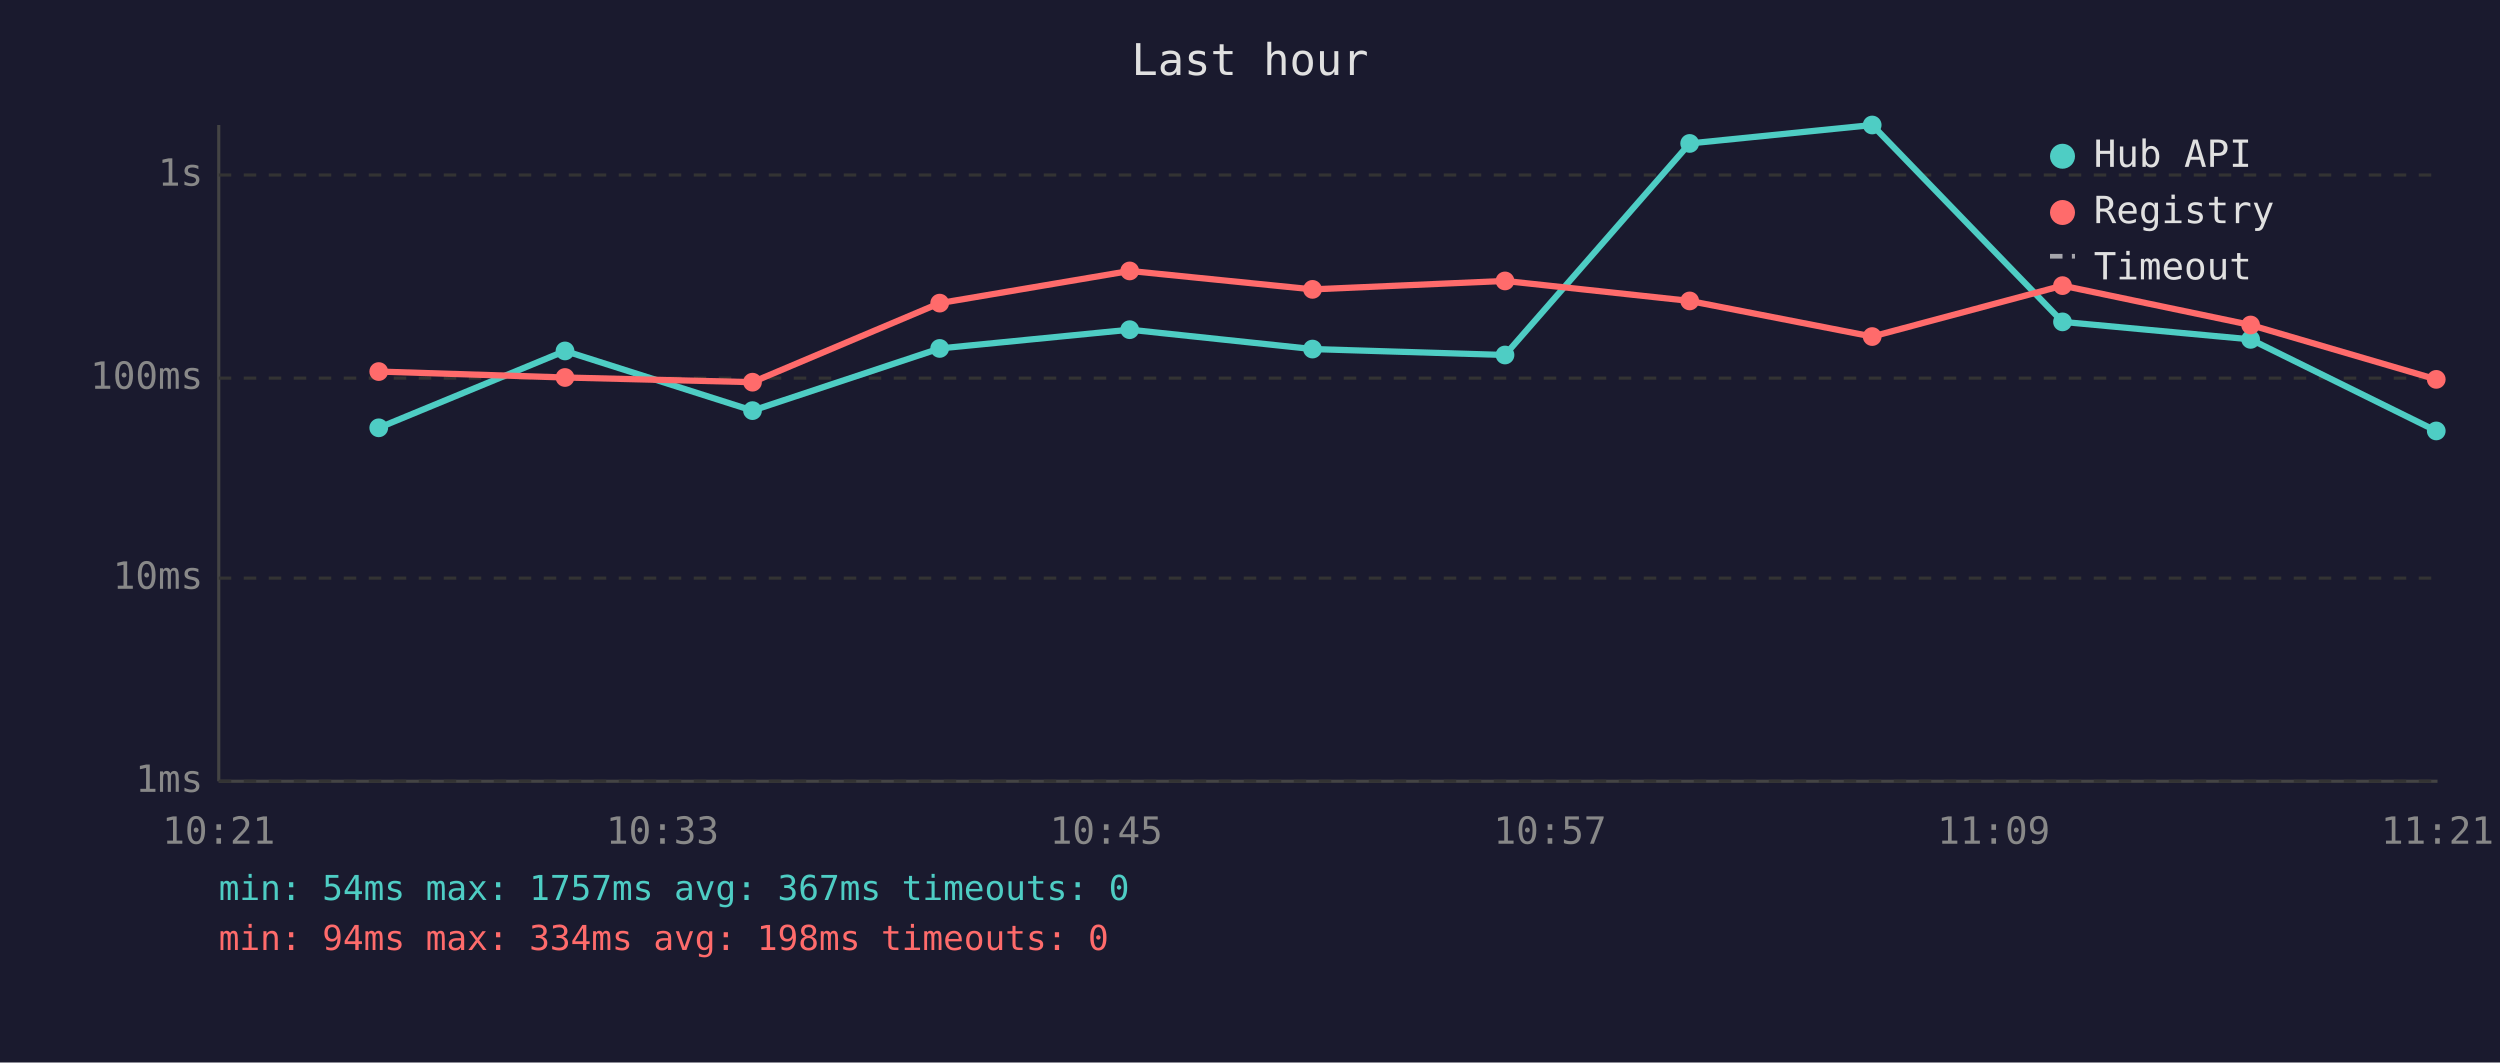
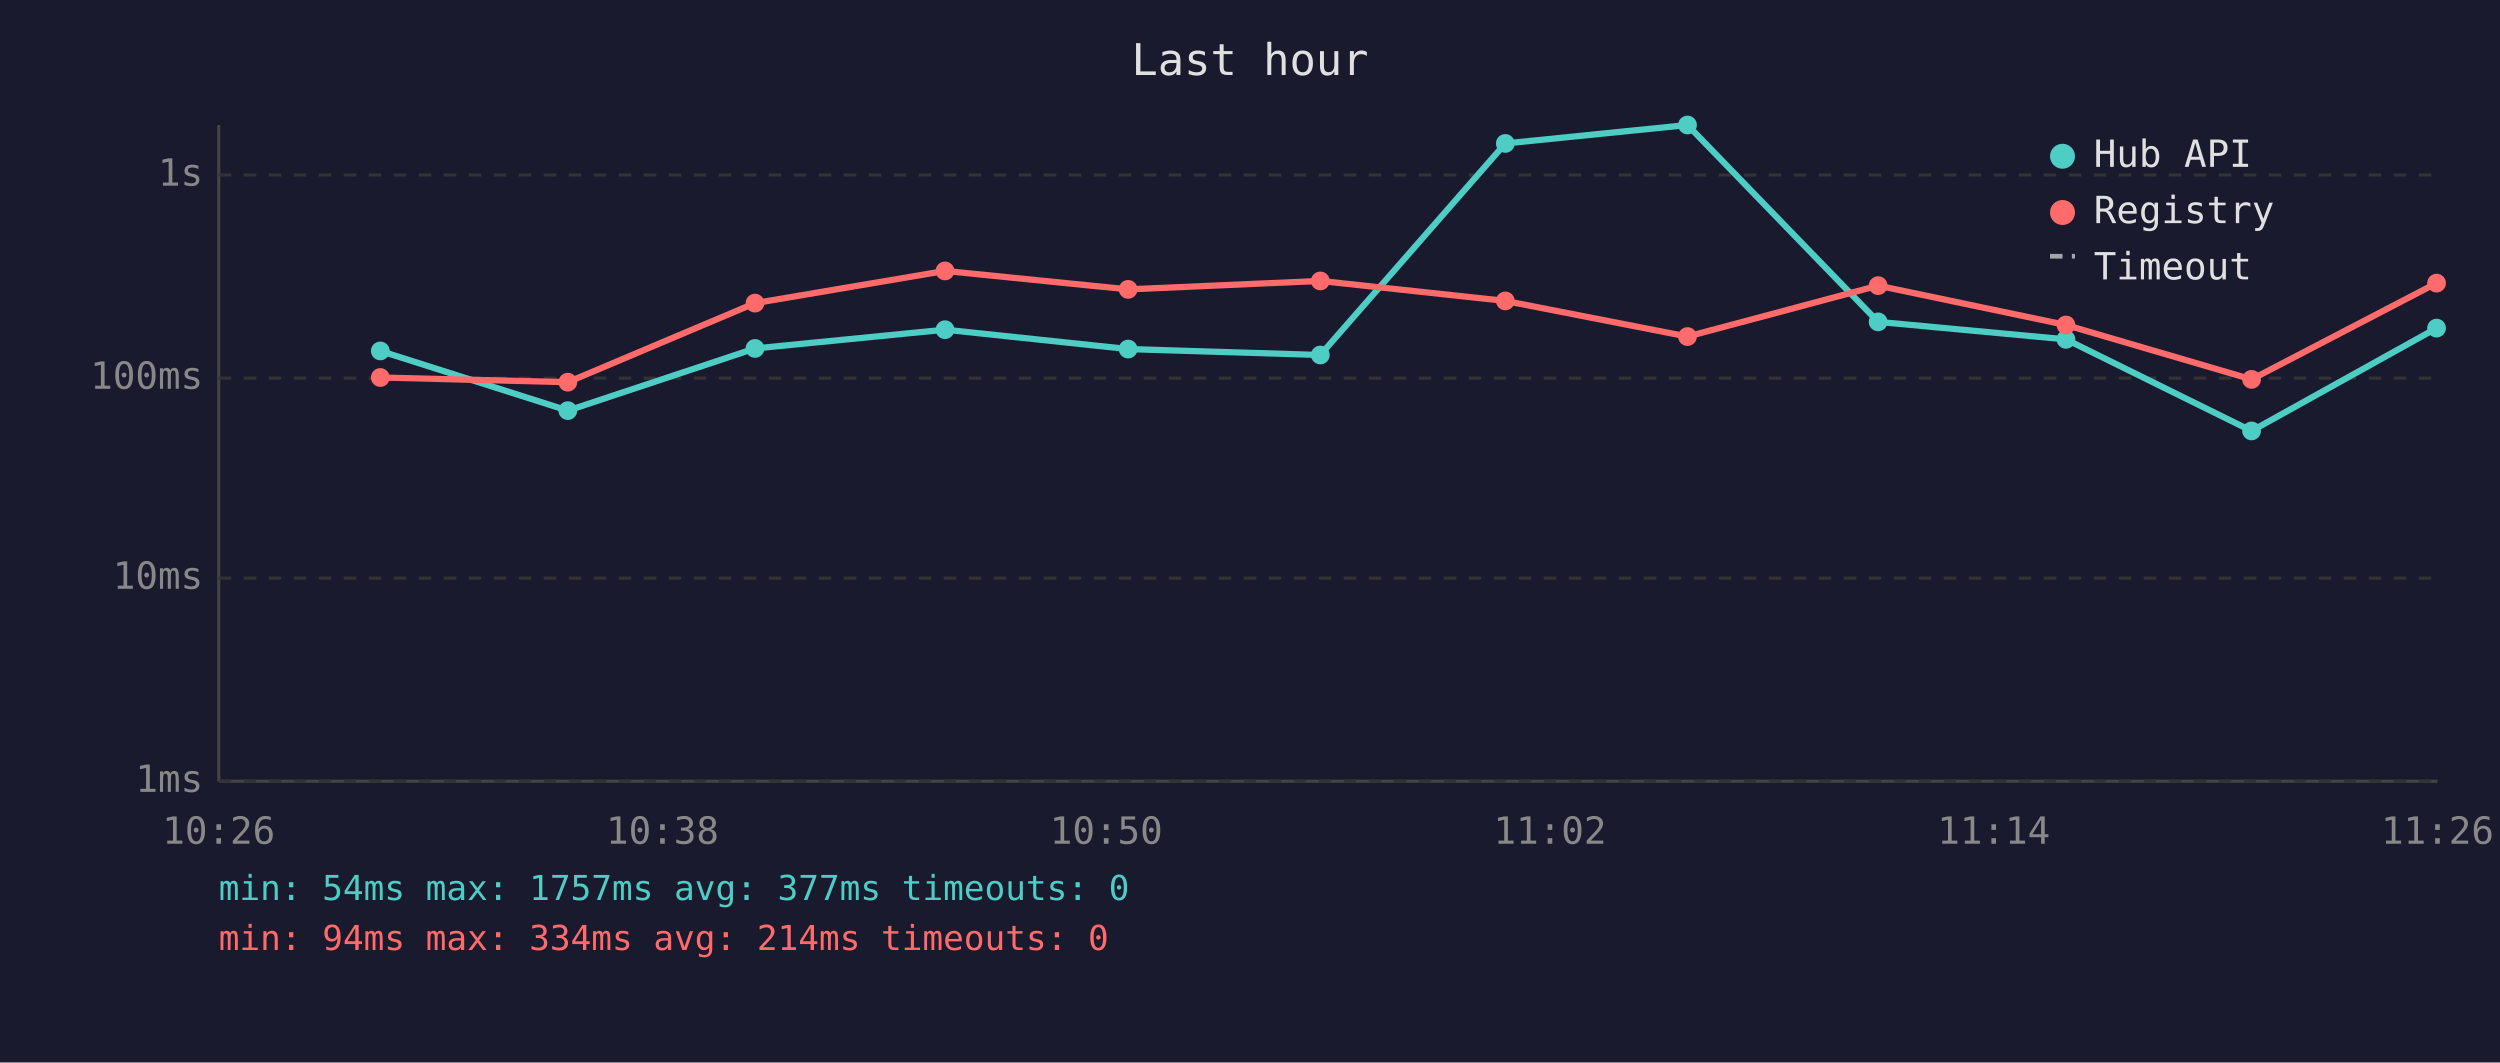
<svg xmlns="http://www.w3.org/2000/svg" viewBox="0 0 800 340" font-family="monospace" font-size="12">
  <rect width="800" height="340" fill="#1a1a2e" />
  <text x="400" y="24" fill="#e0e0e0" font-size="14" text-anchor="middle">Last hour</text>
  <line x1="70" y1="40" x2="70" y2="250" stroke="#444" stroke-width="1" />
  <line x1="70" y1="250" x2="780" y2="250" stroke="#444" stroke-width="1" />
  <line x1="70" y1="250" x2="780" y2="250" stroke="#333" stroke-width="1" stroke-dasharray="4" />
  <text x="65" y="250" fill="#888" text-anchor="end" dominant-baseline="middle">1ms</text>
  <line x1="70" y1="185" x2="780" y2="185" stroke="#333" stroke-width="1" stroke-dasharray="4" />
  <text x="65" y="185" fill="#888" text-anchor="end" dominant-baseline="middle">10ms</text>
  <line x1="70" y1="121" x2="780" y2="121" stroke="#333" stroke-width="1" stroke-dasharray="4" />
  <text x="65" y="121" fill="#888" text-anchor="end" dominant-baseline="middle">100ms</text>
  <line x1="70" y1="56" x2="780" y2="56" stroke="#333" stroke-width="1" stroke-dasharray="4" />
  <text x="65" y="56" fill="#888" text-anchor="end" dominant-baseline="middle">1s</text>
-   <text x="70" y="270" fill="#888" text-anchor="middle">10:21</text>
-   <text x="212" y="270" fill="#888" text-anchor="middle">10:33</text>
-   <text x="354" y="270" fill="#888" text-anchor="middle">10:45</text>
-   <text x="496" y="270" fill="#888" text-anchor="middle">10:57</text>
-   <text x="638" y="270" fill="#888" text-anchor="middle">11:09</text>
-   <text x="780" y="270" fill="#888" text-anchor="middle">11:21</text>
-   <polyline points="121.2,136.9 180.8,112.3 240.8,131.4 300.7,111.5 361.5,105.5 420.0,111.7 481.6,113.6 540.7,45.9 599.1,40.0 660.0,103.0 720.2,108.6 779.6,137.9" fill="none" stroke="#4ecdc4" stroke-width="2" opacity="1" />
-   <circle cx="121.2" cy="136.9" r="3" fill="#4ecdc4" />
-   <circle cx="180.8" cy="112.3" r="3" fill="#4ecdc4" />
-   <circle cx="240.8" cy="131.4" r="3" fill="#4ecdc4" />
-   <circle cx="300.7" cy="111.5" r="3" fill="#4ecdc4" />
-   <circle cx="361.5" cy="105.5" r="3" fill="#4ecdc4" />
-   <circle cx="420.0" cy="111.7" r="3" fill="#4ecdc4" />
-   <circle cx="481.6" cy="113.6" r="3" fill="#4ecdc4" />
-   <circle cx="540.7" cy="45.9" r="3" fill="#4ecdc4" />
-   <circle cx="599.1" cy="40.0" r="3" fill="#4ecdc4" />
-   <circle cx="660.0" cy="103.0" r="3" fill="#4ecdc4" />
-   <circle cx="720.2" cy="108.6" r="3" fill="#4ecdc4" />
-   <circle cx="779.6" cy="137.9" r="3" fill="#4ecdc4" />
-   <polyline points="121.2,118.9 180.8,120.8 240.8,122.3 300.7,97.0 361.5,86.7 420.0,92.6 481.6,89.9 540.7,96.3 599.1,107.7 660.0,91.4 720.2,104.0 779.6,121.4" fill="none" stroke="#ff6b6b" stroke-width="2" opacity="1" />
-   <circle cx="121.2" cy="118.9" r="3" fill="#ff6b6b" />
-   <circle cx="180.8" cy="120.8" r="3" fill="#ff6b6b" />
-   <circle cx="240.8" cy="122.3" r="3" fill="#ff6b6b" />
-   <circle cx="300.7" cy="97.0" r="3" fill="#ff6b6b" />
-   <circle cx="361.5" cy="86.7" r="3" fill="#ff6b6b" />
-   <circle cx="420.0" cy="92.6" r="3" fill="#ff6b6b" />
-   <circle cx="481.6" cy="89.9" r="3" fill="#ff6b6b" />
-   <circle cx="540.7" cy="96.3" r="3" fill="#ff6b6b" />
-   <circle cx="599.1" cy="107.7" r="3" fill="#ff6b6b" />
-   <circle cx="660.0" cy="91.4" r="3" fill="#ff6b6b" />
-   <circle cx="720.2" cy="104.0" r="3" fill="#ff6b6b" />
-   <circle cx="779.6" cy="121.4" r="3" fill="#ff6b6b" />
+   <text x="70" y="270" fill="#888" text-anchor="middle">10:26</text>
+   <text x="212" y="270" fill="#888" text-anchor="middle">10:38</text>
+   <text x="354" y="270" fill="#888" text-anchor="middle">10:50</text>
+   <text x="496" y="270" fill="#888" text-anchor="middle">11:02</text>
+   <text x="638" y="270" fill="#888" text-anchor="middle">11:14</text>
+   <text x="780" y="270" fill="#888" text-anchor="middle">11:26</text>
+   <polyline points="121.7,112.3 181.7,131.4 241.6,111.5 302.4,105.5 361.0,111.7 422.5,113.6 481.7,45.9 540.0,40.0 601.0,103.0 661.1,108.6 720.5,137.9 779.7,105.0" fill="none" stroke="#4ecdc4" stroke-width="2" opacity="1" />
+   <circle cx="121.7" cy="112.3" r="3" fill="#4ecdc4" />
+   <circle cx="181.7" cy="131.4" r="3" fill="#4ecdc4" />
+   <circle cx="241.6" cy="111.5" r="3" fill="#4ecdc4" />
+   <circle cx="302.4" cy="105.5" r="3" fill="#4ecdc4" />
+   <circle cx="361.0" cy="111.7" r="3" fill="#4ecdc4" />
+   <circle cx="422.5" cy="113.6" r="3" fill="#4ecdc4" />
+   <circle cx="481.7" cy="45.9" r="3" fill="#4ecdc4" />
+   <circle cx="540.0" cy="40.0" r="3" fill="#4ecdc4" />
+   <circle cx="601.0" cy="103.0" r="3" fill="#4ecdc4" />
+   <circle cx="661.1" cy="108.6" r="3" fill="#4ecdc4" />
+   <circle cx="720.5" cy="137.9" r="3" fill="#4ecdc4" />
+   <circle cx="779.7" cy="105.0" r="3" fill="#4ecdc4" />
+   <polyline points="121.7,120.8 181.7,122.3 241.6,97.0 302.4,86.7 361.0,92.6 422.5,89.9 481.7,96.3 540.0,107.7 601.0,91.4 661.1,104.0 720.5,121.4 779.7,90.6" fill="none" stroke="#ff6b6b" stroke-width="2" opacity="1" />
+   <circle cx="121.7" cy="120.8" r="3" fill="#ff6b6b" />
+   <circle cx="181.7" cy="122.3" r="3" fill="#ff6b6b" />
+   <circle cx="241.6" cy="97.0" r="3" fill="#ff6b6b" />
+   <circle cx="302.4" cy="86.7" r="3" fill="#ff6b6b" />
+   <circle cx="361.0" cy="92.6" r="3" fill="#ff6b6b" />
+   <circle cx="422.5" cy="89.9" r="3" fill="#ff6b6b" />
+   <circle cx="481.7" cy="96.3" r="3" fill="#ff6b6b" />
+   <circle cx="540.0" cy="107.7" r="3" fill="#ff6b6b" />
+   <circle cx="601.0" cy="91.4" r="3" fill="#ff6b6b" />
+   <circle cx="661.1" cy="104.0" r="3" fill="#ff6b6b" />
+   <circle cx="720.5" cy="121.4" r="3" fill="#ff6b6b" />
+   <circle cx="779.7" cy="90.6" r="3" fill="#ff6b6b" />
  <circle cx="660" cy="50" r="4" fill="#4ecdc4" />
  <text x="670" y="50" fill="#e0e0e0" dominant-baseline="middle">Hub API</text>
  <circle cx="660" cy="68" r="4" fill="#ff6b6b" />
  <text x="670" y="68" fill="#e0e0e0" dominant-baseline="middle">Registry</text>
  <line x1="656" y1="82" x2="664" y2="82" stroke="#e0e0e0" stroke-width="1.5" stroke-dasharray="4,3" opacity="0.7" />
  <text x="670" y="86" fill="#e0e0e0" dominant-baseline="middle">Timeout</text>
-   <text x="70" y="288" fill="#4ecdc4" font-size="11">min: 54ms  max: 1757ms  avg: 367ms  timeouts: 0</text>
-   <text x="70" y="304" fill="#ff6b6b" font-size="11">min: 94ms  max: 334ms  avg: 198ms  timeouts: 0</text>
+   <text x="70" y="288" fill="#4ecdc4" font-size="11">min: 54ms  max: 1757ms  avg: 377ms  timeouts: 0</text>
+   <text x="70" y="304" fill="#ff6b6b" font-size="11">min: 94ms  max: 334ms  avg: 214ms  timeouts: 0</text>
</svg>
